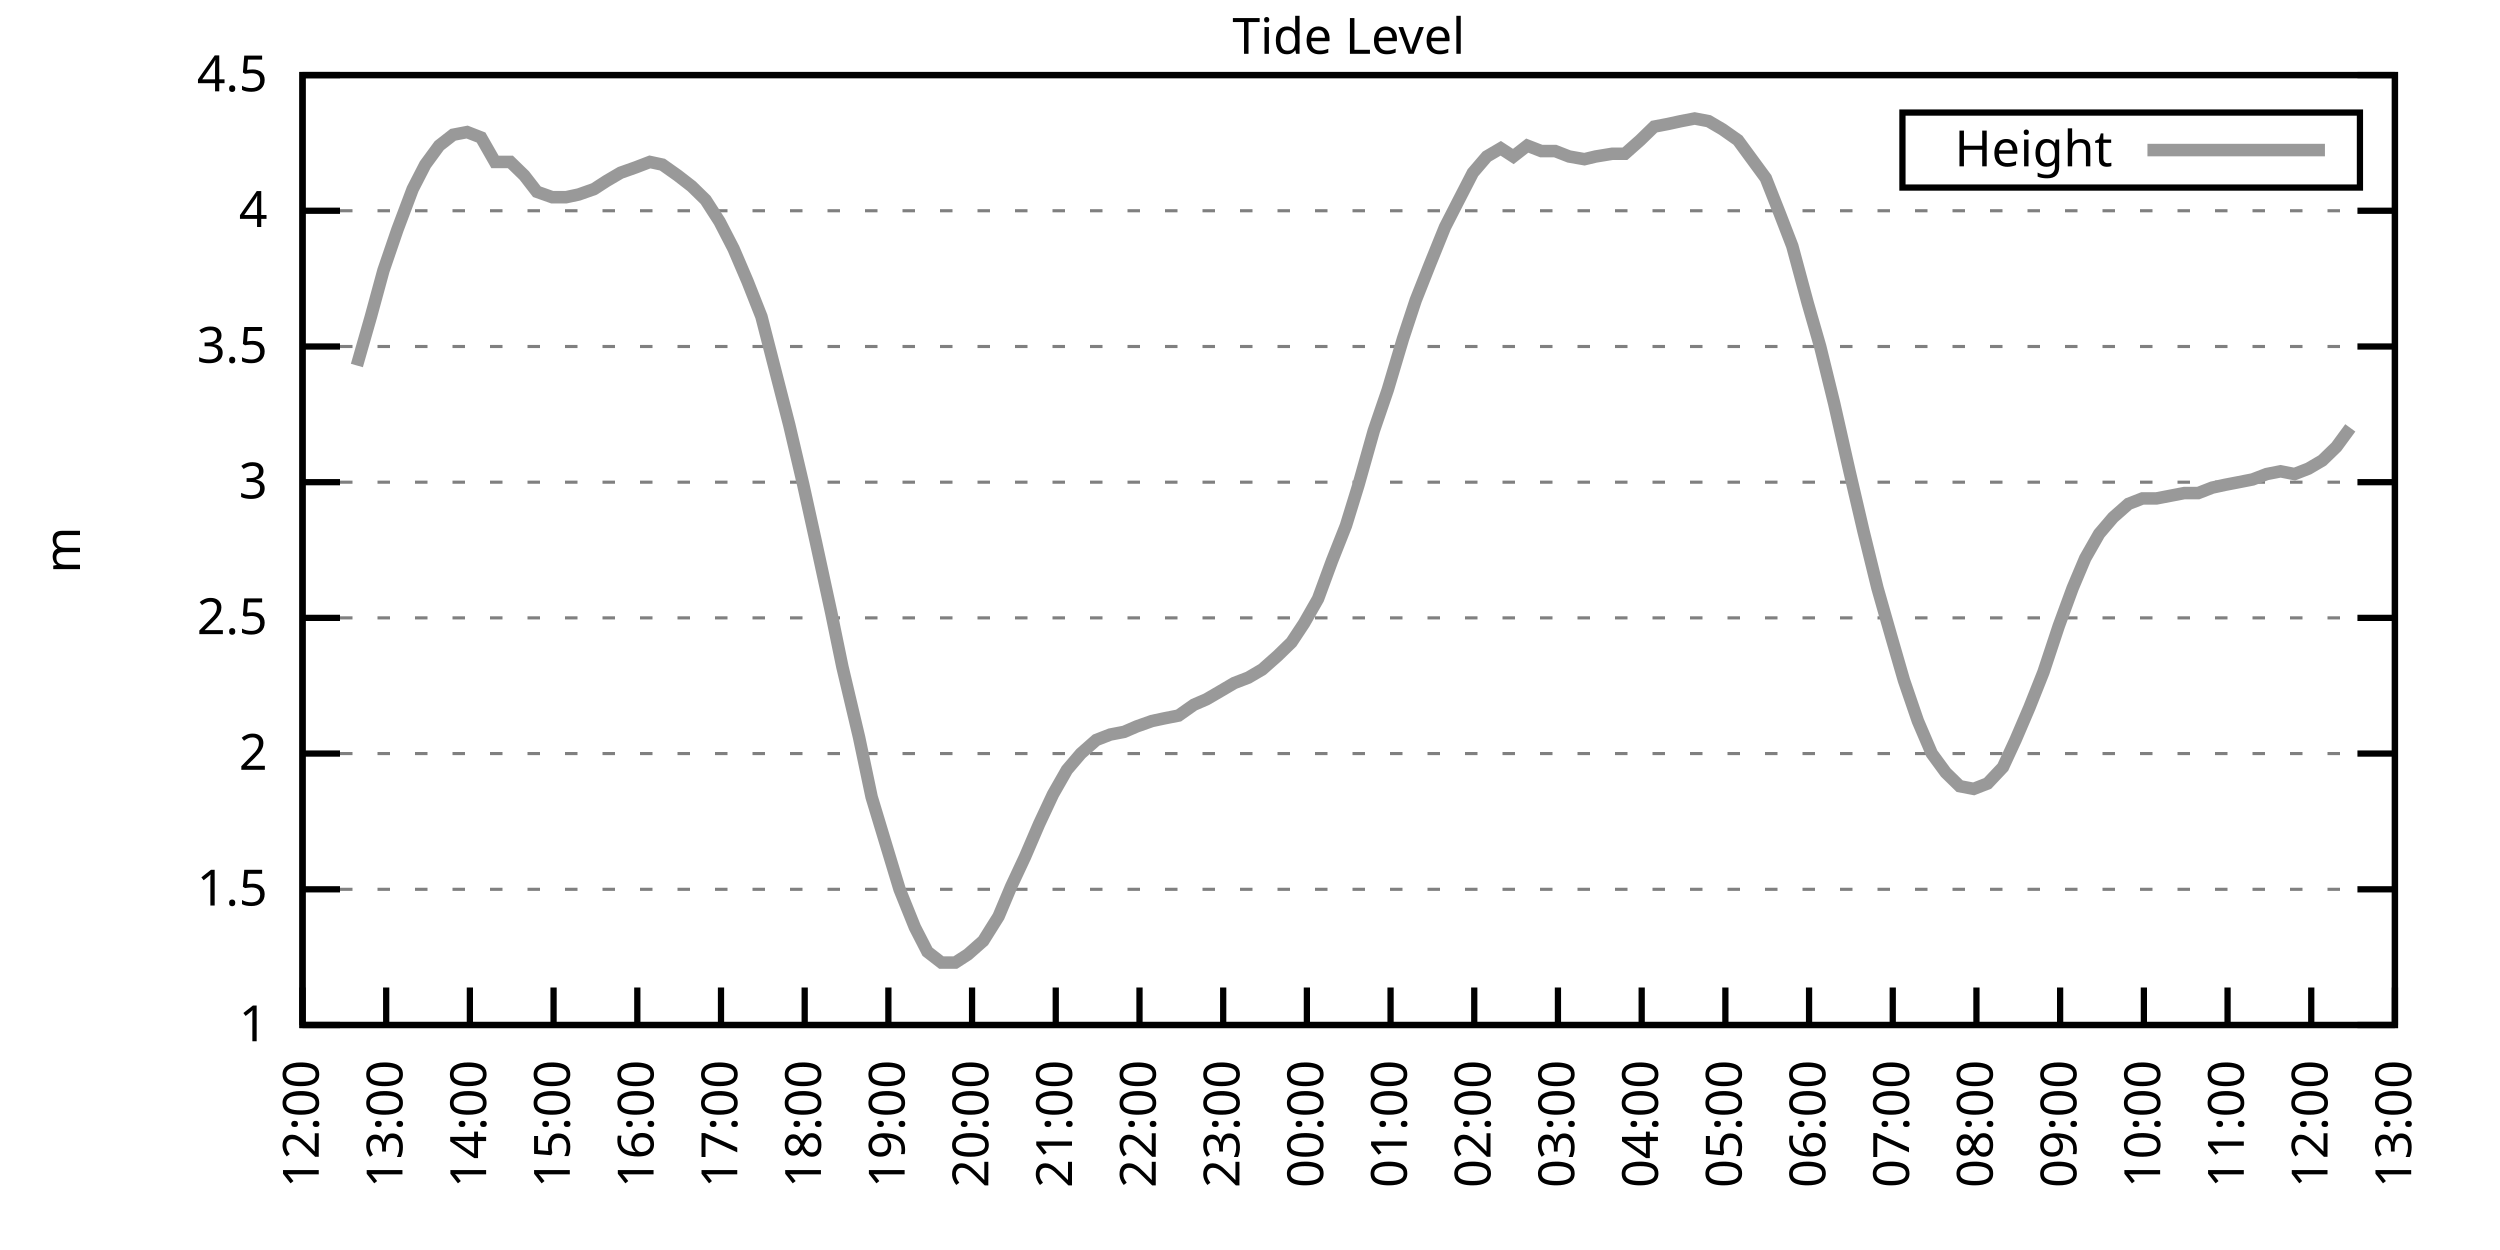
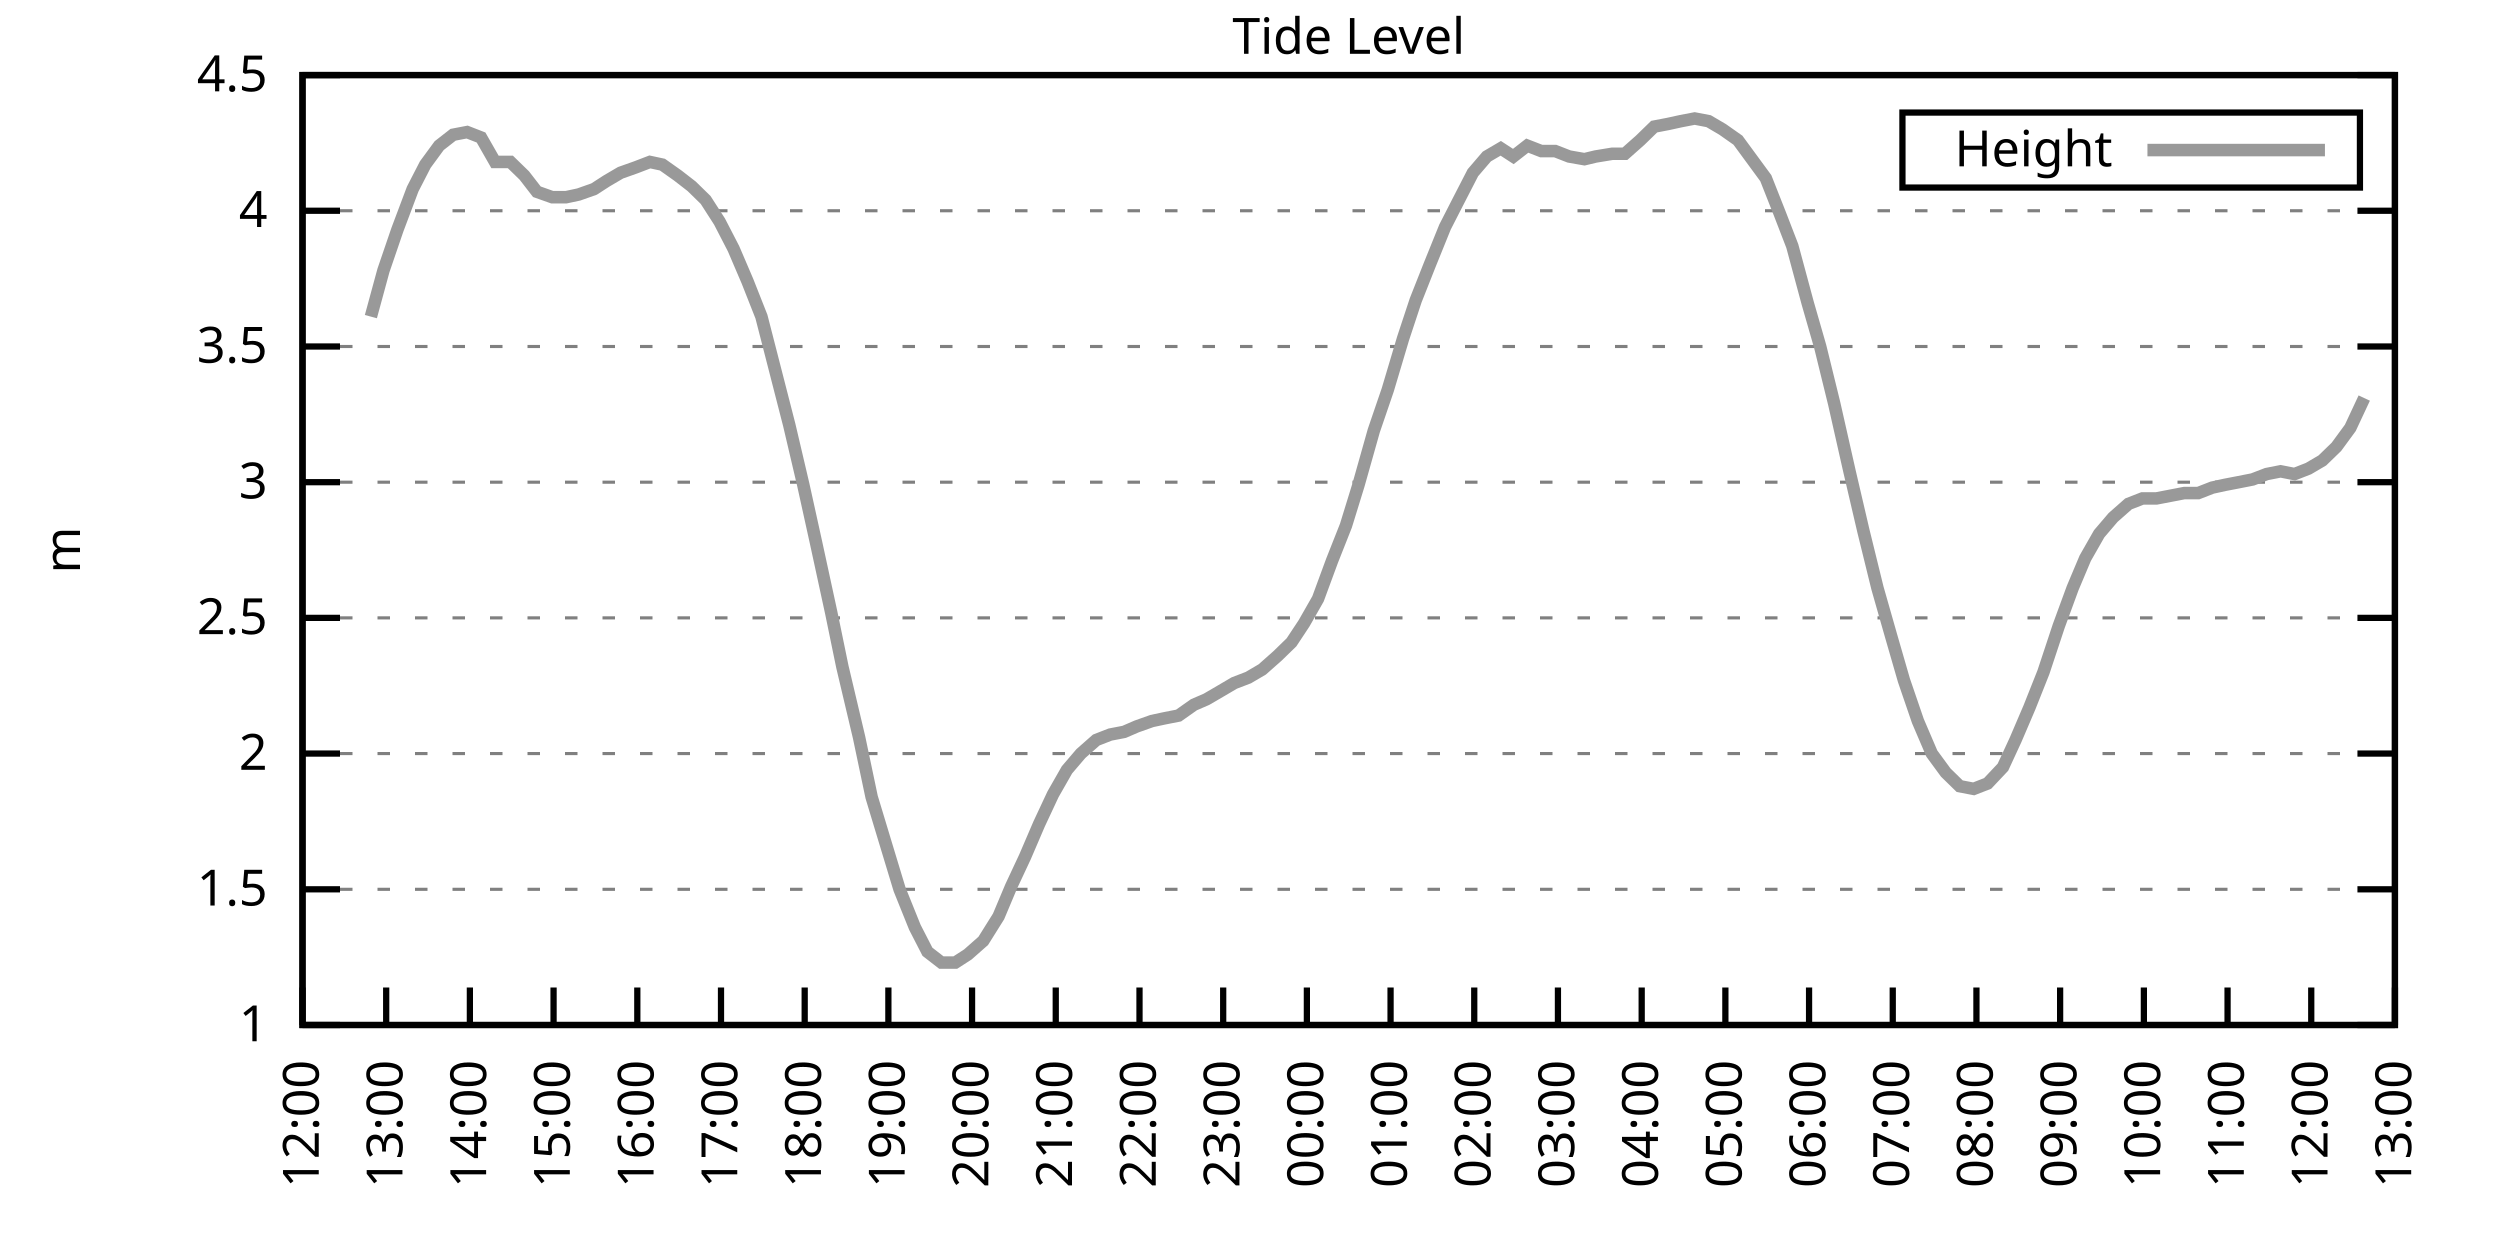
<svg xmlns="http://www.w3.org/2000/svg" xmlns:xlink="http://www.w3.org/1999/xlink" width="400" height="200" viewBox="0 0 400 200">
  <g id="gnuplot_canvas">
    <rect x="0" y="0" width="400" height="200" fill="none" />
    <defs>
      <circle id="gpDot" r="0.5" stroke-width="0.5" stroke="currentColor" />
      <path id="gpPt0" stroke-width="0.333" stroke="currentColor" d="M-1,0 h2 M0,-1 v2" />
      <path id="gpPt1" stroke-width="0.333" stroke="currentColor" d="M-1,-1 L1,1 M1,-1 L-1,1" />
      <path id="gpPt2" stroke-width="0.333" stroke="currentColor" d="M-1,0 L1,0 M0,-1 L0,1 M-1,-1 L1,1 M-1,1 L1,-1" />
      <rect id="gpPt3" stroke-width="0.333" stroke="currentColor" x="-1" y="-1" width="2" height="2" />
      <rect id="gpPt4" stroke-width="0.333" stroke="currentColor" fill="currentColor" x="-1" y="-1" width="2" height="2" />
      <circle id="gpPt5" stroke-width="0.333" stroke="currentColor" cx="0" cy="0" r="1" />
      <use xlink:href="#gpPt5" id="gpPt6" fill="currentColor" stroke="none" />
      <path id="gpPt7" stroke-width="0.333" stroke="currentColor" d="M0,-1.33 L-1.33,0.67 L1.33,0.67 z" />
      <use xlink:href="#gpPt7" id="gpPt8" fill="currentColor" stroke="none" />
      <use xlink:href="#gpPt7" id="gpPt9" stroke="currentColor" transform="rotate(180)" />
      <use xlink:href="#gpPt9" id="gpPt10" fill="currentColor" stroke="none" />
      <use xlink:href="#gpPt3" id="gpPt11" stroke="currentColor" transform="rotate(45)" />
      <use xlink:href="#gpPt11" id="gpPt12" fill="currentColor" stroke="none" />
      <path id="gpPt13" stroke-width="0.333" stroke="currentColor" d="M0,1.330 L1.265,0.411 L0.782,-1.067 L-0.782,-1.076 L-1.265,0.411 z" />
      <use xlink:href="#gpPt13" id="gpPt14" fill="currentColor" stroke="none" />
      <filter id="textbox" filterUnits="objectBoundingBox" x="0" y="0" height="1" width="1">
        <feFlood flood-color="white" flood-opacity="1" result="bgnd" />
        <feComposite in="SourceGraphic" in2="bgnd" operator="atop" />
      </filter>
      <filter id="greybox" filterUnits="objectBoundingBox" x="0" y="0" height="1" width="1">
        <feFlood flood-color="lightgrey" flood-opacity="1" result="grey" />
        <feComposite in="SourceGraphic" in2="grey" operator="atop" />
      </filter>
    </defs>
    <g fill="none" color="white" stroke="currentColor" stroke-width="1.00" stroke-linecap="butt" stroke-linejoin="miter">
</g>
    <g fill="none" color="black" stroke="currentColor" stroke-width="1.00" stroke-linecap="butt" stroke-linejoin="miter">
      <g stroke="none" shape-rendering="crispEdges">
        <polygon fill="rgb(255, 255, 255)" points="48.40,164.00 383.18,164.00 383.18,12.02 48.40,12.02 " />
      </g>
    </g>
    <g fill="none" color="black" stroke="currentColor" stroke-width="1.00" stroke-linecap="butt" stroke-linejoin="miter">
</g>
    <g fill="none" color="black" stroke="black" stroke-width="0.50" stroke-linecap="butt" stroke-linejoin="miter">
</g>
    <g fill="none" color="gray" stroke="currentColor" stroke-width="0.50" stroke-linecap="butt" stroke-linejoin="miter">
      <path stroke="gray" stroke-dasharray="2,4" class="gridline" d="M48.40,164.00 L383.19,164.00  " />
    </g>
    <g fill="none" color="gray" stroke="gray" stroke-width="1.00" stroke-linecap="butt" stroke-linejoin="miter">
</g>
    <g fill="none" color="black" stroke="currentColor" stroke-width="1.00" stroke-linecap="butt" stroke-linejoin="miter">
      <path stroke="black" d="M48.40,164.00 L54.40,164.00 M383.19,164.00 L377.19,164.00  " />
      <g transform="translate(42.80,166.60)" stroke="none" fill="black" font-family="Sans" font-size="8.00" text-anchor="end">
        <text>
          <tspan font-family="Sans"> 1</tspan>
        </text>
      </g>
    </g>
    <g fill="none" color="black" stroke="currentColor" stroke-width="1.00" stroke-linecap="butt" stroke-linejoin="miter">
</g>
    <g fill="none" color="black" stroke="black" stroke-width="0.50" stroke-linecap="butt" stroke-linejoin="miter">
</g>
    <g fill="none" color="gray" stroke="currentColor" stroke-width="0.50" stroke-linecap="butt" stroke-linejoin="miter">
      <path stroke="gray" stroke-dasharray="2,4" class="gridline" d="M48.40,142.29 L383.19,142.29  " />
    </g>
    <g fill="none" color="gray" stroke="gray" stroke-width="1.00" stroke-linecap="butt" stroke-linejoin="miter">
</g>
    <g fill="none" color="black" stroke="currentColor" stroke-width="1.00" stroke-linecap="butt" stroke-linejoin="miter">
      <path stroke="black" d="M48.40,142.29 L54.40,142.29 M383.19,142.29 L377.19,142.29  " />
      <g transform="translate(42.80,144.89)" stroke="none" fill="black" font-family="Sans" font-size="8.00" text-anchor="end">
        <text>
          <tspan font-family="Sans"> 1.5</tspan>
        </text>
      </g>
    </g>
    <g fill="none" color="black" stroke="currentColor" stroke-width="1.00" stroke-linecap="butt" stroke-linejoin="miter">
</g>
    <g fill="none" color="black" stroke="black" stroke-width="0.50" stroke-linecap="butt" stroke-linejoin="miter">
</g>
    <g fill="none" color="gray" stroke="currentColor" stroke-width="0.50" stroke-linecap="butt" stroke-linejoin="miter">
      <path stroke="gray" stroke-dasharray="2,4" class="gridline" d="M48.40,120.57 L383.19,120.57  " />
    </g>
    <g fill="none" color="gray" stroke="gray" stroke-width="1.00" stroke-linecap="butt" stroke-linejoin="miter">
</g>
    <g fill="none" color="black" stroke="currentColor" stroke-width="1.00" stroke-linecap="butt" stroke-linejoin="miter">
      <path stroke="black" d="M48.40,120.57 L54.40,120.57 M383.19,120.57 L377.19,120.57  " />
      <g transform="translate(42.80,123.17)" stroke="none" fill="black" font-family="Sans" font-size="8.00" text-anchor="end">
        <text>
          <tspan font-family="Sans"> 2</tspan>
        </text>
      </g>
    </g>
    <g fill="none" color="black" stroke="currentColor" stroke-width="1.00" stroke-linecap="butt" stroke-linejoin="miter">
</g>
    <g fill="none" color="black" stroke="black" stroke-width="0.50" stroke-linecap="butt" stroke-linejoin="miter">
</g>
    <g fill="none" color="gray" stroke="currentColor" stroke-width="0.50" stroke-linecap="butt" stroke-linejoin="miter">
      <path stroke="gray" stroke-dasharray="2,4" class="gridline" d="M48.40,98.86 L383.19,98.86  " />
    </g>
    <g fill="none" color="gray" stroke="gray" stroke-width="1.00" stroke-linecap="butt" stroke-linejoin="miter">
</g>
    <g fill="none" color="black" stroke="currentColor" stroke-width="1.00" stroke-linecap="butt" stroke-linejoin="miter">
      <path stroke="black" d="M48.40,98.86 L54.40,98.86 M383.19,98.86 L377.19,98.86  " />
      <g transform="translate(42.80,101.46)" stroke="none" fill="black" font-family="Sans" font-size="8.00" text-anchor="end">
        <text>
          <tspan font-family="Sans"> 2.5</tspan>
        </text>
      </g>
    </g>
    <g fill="none" color="black" stroke="currentColor" stroke-width="1.00" stroke-linecap="butt" stroke-linejoin="miter">
</g>
    <g fill="none" color="black" stroke="black" stroke-width="0.50" stroke-linecap="butt" stroke-linejoin="miter">
</g>
    <g fill="none" color="gray" stroke="currentColor" stroke-width="0.50" stroke-linecap="butt" stroke-linejoin="miter">
      <path stroke="gray" stroke-dasharray="2,4" class="gridline" d="M48.40,77.15 L383.19,77.15  " />
    </g>
    <g fill="none" color="gray" stroke="gray" stroke-width="1.00" stroke-linecap="butt" stroke-linejoin="miter">
</g>
    <g fill="none" color="black" stroke="currentColor" stroke-width="1.00" stroke-linecap="butt" stroke-linejoin="miter">
      <path stroke="black" d="M48.40,77.15 L54.40,77.15 M383.19,77.15 L377.19,77.15  " />
      <g transform="translate(42.80,79.75)" stroke="none" fill="black" font-family="Sans" font-size="8.00" text-anchor="end">
        <text>
          <tspan font-family="Sans"> 3</tspan>
        </text>
      </g>
    </g>
    <g fill="none" color="black" stroke="currentColor" stroke-width="1.00" stroke-linecap="butt" stroke-linejoin="miter">
</g>
    <g fill="none" color="black" stroke="black" stroke-width="0.50" stroke-linecap="butt" stroke-linejoin="miter">
</g>
    <g fill="none" color="gray" stroke="currentColor" stroke-width="0.50" stroke-linecap="butt" stroke-linejoin="miter">
      <path stroke="gray" stroke-dasharray="2,4" class="gridline" d="M48.40,55.44 L383.19,55.44  " />
    </g>
    <g fill="none" color="gray" stroke="gray" stroke-width="1.00" stroke-linecap="butt" stroke-linejoin="miter">
</g>
    <g fill="none" color="black" stroke="currentColor" stroke-width="1.00" stroke-linecap="butt" stroke-linejoin="miter">
      <path stroke="black" d="M48.40,55.44 L54.40,55.44 M383.19,55.44 L377.19,55.44  " />
      <g transform="translate(42.80,58.04)" stroke="none" fill="black" font-family="Sans" font-size="8.00" text-anchor="end">
        <text>
          <tspan font-family="Sans"> 3.5</tspan>
        </text>
      </g>
    </g>
    <g fill="none" color="black" stroke="currentColor" stroke-width="1.00" stroke-linecap="butt" stroke-linejoin="miter">
</g>
    <g fill="none" color="black" stroke="black" stroke-width="0.50" stroke-linecap="butt" stroke-linejoin="miter">
</g>
    <g fill="none" color="gray" stroke="currentColor" stroke-width="0.50" stroke-linecap="butt" stroke-linejoin="miter">
      <path stroke="gray" stroke-dasharray="2,4" class="gridline" d="M48.40,33.72 L383.19,33.72  " />
    </g>
    <g fill="none" color="gray" stroke="gray" stroke-width="1.00" stroke-linecap="butt" stroke-linejoin="miter">
</g>
    <g fill="none" color="black" stroke="currentColor" stroke-width="1.00" stroke-linecap="butt" stroke-linejoin="miter">
      <path stroke="black" d="M48.40,33.72 L54.40,33.72 M383.19,33.72 L377.19,33.72  " />
      <g transform="translate(42.80,36.32)" stroke="none" fill="black" font-family="Sans" font-size="8.00" text-anchor="end">
        <text>
          <tspan font-family="Sans"> 4</tspan>
        </text>
      </g>
    </g>
    <g fill="none" color="black" stroke="currentColor" stroke-width="1.00" stroke-linecap="butt" stroke-linejoin="miter">
</g>
    <g fill="none" color="black" stroke="black" stroke-width="0.50" stroke-linecap="butt" stroke-linejoin="miter">
</g>
    <g fill="none" color="gray" stroke="currentColor" stroke-width="0.50" stroke-linecap="butt" stroke-linejoin="miter">
      <path stroke="gray" stroke-dasharray="2,4" class="gridline" d="M48.40,12.01 L383.19,12.01  " />
    </g>
    <g fill="none" color="gray" stroke="gray" stroke-width="1.00" stroke-linecap="butt" stroke-linejoin="miter">
</g>
    <g fill="none" color="black" stroke="currentColor" stroke-width="1.00" stroke-linecap="butt" stroke-linejoin="miter">
      <path stroke="black" d="M48.40,12.01 L54.40,12.01 M383.19,12.01 L377.19,12.01  " />
      <g transform="translate(42.80,14.61)" stroke="none" fill="black" font-family="Sans" font-size="8.00" text-anchor="end">
        <text>
          <tspan font-family="Sans"> 4.5</tspan>
        </text>
      </g>
    </g>
    <g fill="none" color="black" stroke="currentColor" stroke-width="1.00" stroke-linecap="butt" stroke-linejoin="miter">
      <path stroke="black" d="M48.40,164.00 L48.40,158.00  " />
      <g transform="translate(51.00,169.60) rotate(270.00)" stroke="none" fill="black" font-family="Sans" font-size="8.00" text-anchor="end">
        <text>
          <tspan font-family="Sans">12:00</tspan>
        </text>
      </g>
    </g>
    <g fill="none" color="black" stroke="currentColor" stroke-width="1.00" stroke-linecap="butt" stroke-linejoin="miter">
      <path stroke="black" d="M61.79,164.00 L61.79,158.00  " />
      <g transform="translate(64.39,169.60) rotate(270.00)" stroke="none" fill="black" font-family="Sans" font-size="8.00" text-anchor="end">
        <text>
          <tspan font-family="Sans">13:00</tspan>
        </text>
      </g>
    </g>
    <g fill="none" color="black" stroke="currentColor" stroke-width="1.00" stroke-linecap="butt" stroke-linejoin="miter">
      <path stroke="black" d="M75.18,164.00 L75.18,158.00  " />
      <g transform="translate(77.78,169.60) rotate(270.00)" stroke="none" fill="black" font-family="Sans" font-size="8.00" text-anchor="end">
        <text>
          <tspan font-family="Sans">14:00</tspan>
        </text>
      </g>
    </g>
    <g fill="none" color="black" stroke="currentColor" stroke-width="1.00" stroke-linecap="butt" stroke-linejoin="miter">
      <path stroke="black" d="M88.57,164.00 L88.57,158.00  " />
      <g transform="translate(91.17,169.60) rotate(270.00)" stroke="none" fill="black" font-family="Sans" font-size="8.00" text-anchor="end">
        <text>
          <tspan font-family="Sans">15:00</tspan>
        </text>
      </g>
    </g>
    <g fill="none" color="black" stroke="currentColor" stroke-width="1.00" stroke-linecap="butt" stroke-linejoin="miter">
      <path stroke="black" d="M101.97,164.00 L101.97,158.00  " />
      <g transform="translate(104.57,169.60) rotate(270.00)" stroke="none" fill="black" font-family="Sans" font-size="8.00" text-anchor="end">
        <text>
          <tspan font-family="Sans">16:00</tspan>
        </text>
      </g>
    </g>
    <g fill="none" color="black" stroke="currentColor" stroke-width="1.00" stroke-linecap="butt" stroke-linejoin="miter">
      <path stroke="black" d="M115.36,164.00 L115.36,158.00  " />
      <g transform="translate(117.96,169.60) rotate(270.00)" stroke="none" fill="black" font-family="Sans" font-size="8.00" text-anchor="end">
        <text>
          <tspan font-family="Sans">17:00</tspan>
        </text>
      </g>
    </g>
    <g fill="none" color="black" stroke="currentColor" stroke-width="1.00" stroke-linecap="butt" stroke-linejoin="miter">
      <path stroke="black" d="M128.75,164.00 L128.75,158.00  " />
      <g transform="translate(131.35,169.60) rotate(270.00)" stroke="none" fill="black" font-family="Sans" font-size="8.00" text-anchor="end">
        <text>
          <tspan font-family="Sans">18:00</tspan>
        </text>
      </g>
    </g>
    <g fill="none" color="black" stroke="currentColor" stroke-width="1.00" stroke-linecap="butt" stroke-linejoin="miter">
      <path stroke="black" d="M142.14,164.00 L142.14,158.00  " />
      <g transform="translate(144.74,169.60) rotate(270.00)" stroke="none" fill="black" font-family="Sans" font-size="8.00" text-anchor="end">
        <text>
          <tspan font-family="Sans">19:00</tspan>
        </text>
      </g>
    </g>
    <g fill="none" color="black" stroke="currentColor" stroke-width="1.00" stroke-linecap="butt" stroke-linejoin="miter">
      <path stroke="black" d="M155.53,164.00 L155.53,158.00  " />
      <g transform="translate(158.13,169.60) rotate(270.00)" stroke="none" fill="black" font-family="Sans" font-size="8.00" text-anchor="end">
        <text>
          <tspan font-family="Sans">20:00</tspan>
        </text>
      </g>
    </g>
    <g fill="none" color="black" stroke="currentColor" stroke-width="1.00" stroke-linecap="butt" stroke-linejoin="miter">
      <path stroke="black" d="M168.92,164.00 L168.92,158.00  " />
      <g transform="translate(171.52,169.60) rotate(270.00)" stroke="none" fill="black" font-family="Sans" font-size="8.00" text-anchor="end">
        <text>
          <tspan font-family="Sans">21:00</tspan>
        </text>
      </g>
    </g>
    <g fill="none" color="black" stroke="currentColor" stroke-width="1.00" stroke-linecap="butt" stroke-linejoin="miter">
      <path stroke="black" d="M182.32,164.00 L182.32,158.00  " />
      <g transform="translate(184.92,169.60) rotate(270.00)" stroke="none" fill="black" font-family="Sans" font-size="8.00" text-anchor="end">
        <text>
          <tspan font-family="Sans">22:00</tspan>
        </text>
      </g>
    </g>
    <g fill="none" color="black" stroke="currentColor" stroke-width="1.00" stroke-linecap="butt" stroke-linejoin="miter">
      <path stroke="black" d="M195.71,164.00 L195.71,158.00  " />
      <g transform="translate(198.31,169.60) rotate(270.00)" stroke="none" fill="black" font-family="Sans" font-size="8.00" text-anchor="end">
        <text>
          <tspan font-family="Sans">23:00</tspan>
        </text>
      </g>
    </g>
    <g fill="none" color="black" stroke="currentColor" stroke-width="1.00" stroke-linecap="butt" stroke-linejoin="miter">
      <path stroke="black" d="M209.10,164.00 L209.10,158.00  " />
      <g transform="translate(211.70,169.60) rotate(270.00)" stroke="none" fill="black" font-family="Sans" font-size="8.00" text-anchor="end">
        <text>
          <tspan font-family="Sans">00:00</tspan>
        </text>
      </g>
    </g>
    <g fill="none" color="black" stroke="currentColor" stroke-width="1.00" stroke-linecap="butt" stroke-linejoin="miter">
      <path stroke="black" d="M222.49,164.00 L222.49,158.00  " />
      <g transform="translate(225.09,169.60) rotate(270.00)" stroke="none" fill="black" font-family="Sans" font-size="8.00" text-anchor="end">
        <text>
          <tspan font-family="Sans">01:00</tspan>
        </text>
      </g>
    </g>
    <g fill="none" color="black" stroke="currentColor" stroke-width="1.00" stroke-linecap="butt" stroke-linejoin="miter">
      <path stroke="black" d="M235.88,164.00 L235.88,158.00  " />
      <g transform="translate(238.48,169.60) rotate(270.00)" stroke="none" fill="black" font-family="Sans" font-size="8.00" text-anchor="end">
        <text>
          <tspan font-family="Sans">02:00</tspan>
        </text>
      </g>
    </g>
    <g fill="none" color="black" stroke="currentColor" stroke-width="1.00" stroke-linecap="butt" stroke-linejoin="miter">
      <path stroke="black" d="M249.27,164.00 L249.27,158.00  " />
      <g transform="translate(251.87,169.60) rotate(270.00)" stroke="none" fill="black" font-family="Sans" font-size="8.00" text-anchor="end">
        <text>
          <tspan font-family="Sans">03:00</tspan>
        </text>
      </g>
    </g>
    <g fill="none" color="black" stroke="currentColor" stroke-width="1.00" stroke-linecap="butt" stroke-linejoin="miter">
      <path stroke="black" d="M262.67,164.00 L262.67,158.00  " />
      <g transform="translate(265.27,169.60) rotate(270.00)" stroke="none" fill="black" font-family="Sans" font-size="8.00" text-anchor="end">
        <text>
          <tspan font-family="Sans">04:00</tspan>
        </text>
      </g>
    </g>
    <g fill="none" color="black" stroke="currentColor" stroke-width="1.00" stroke-linecap="butt" stroke-linejoin="miter">
      <path stroke="black" d="M276.06,164.00 L276.06,158.00  " />
      <g transform="translate(278.66,169.60) rotate(270.00)" stroke="none" fill="black" font-family="Sans" font-size="8.00" text-anchor="end">
        <text>
          <tspan font-family="Sans">05:00</tspan>
        </text>
      </g>
    </g>
    <g fill="none" color="black" stroke="currentColor" stroke-width="1.00" stroke-linecap="butt" stroke-linejoin="miter">
      <path stroke="black" d="M289.45,164.00 L289.45,158.00  " />
      <g transform="translate(292.05,169.60) rotate(270.00)" stroke="none" fill="black" font-family="Sans" font-size="8.00" text-anchor="end">
        <text>
          <tspan font-family="Sans">06:00</tspan>
        </text>
      </g>
    </g>
    <g fill="none" color="black" stroke="currentColor" stroke-width="1.00" stroke-linecap="butt" stroke-linejoin="miter">
      <path stroke="black" d="M302.84,164.00 L302.84,158.00  " />
      <g transform="translate(305.44,169.60) rotate(270.00)" stroke="none" fill="black" font-family="Sans" font-size="8.00" text-anchor="end">
        <text>
          <tspan font-family="Sans">07:00</tspan>
        </text>
      </g>
    </g>
    <g fill="none" color="black" stroke="currentColor" stroke-width="1.00" stroke-linecap="butt" stroke-linejoin="miter">
      <path stroke="black" d="M316.23,164.00 L316.23,158.00  " />
      <g transform="translate(318.83,169.60) rotate(270.00)" stroke="none" fill="black" font-family="Sans" font-size="8.00" text-anchor="end">
        <text>
          <tspan font-family="Sans">08:00</tspan>
        </text>
      </g>
    </g>
    <g fill="none" color="black" stroke="currentColor" stroke-width="1.00" stroke-linecap="butt" stroke-linejoin="miter">
      <path stroke="black" d="M329.62,164.00 L329.62,158.00  " />
      <g transform="translate(332.22,169.60) rotate(270.00)" stroke="none" fill="black" font-family="Sans" font-size="8.00" text-anchor="end">
        <text>
          <tspan font-family="Sans">09:00</tspan>
        </text>
      </g>
    </g>
    <g fill="none" color="black" stroke="currentColor" stroke-width="1.00" stroke-linecap="butt" stroke-linejoin="miter">
      <path stroke="black" d="M343.02,164.00 L343.02,158.00  " />
      <g transform="translate(345.62,169.60) rotate(270.00)" stroke="none" fill="black" font-family="Sans" font-size="8.00" text-anchor="end">
        <text>
          <tspan font-family="Sans">10:00</tspan>
        </text>
      </g>
    </g>
    <g fill="none" color="black" stroke="currentColor" stroke-width="1.00" stroke-linecap="butt" stroke-linejoin="miter">
      <path stroke="black" d="M356.41,164.00 L356.41,158.00  " />
      <g transform="translate(359.01,169.60) rotate(270.00)" stroke="none" fill="black" font-family="Sans" font-size="8.00" text-anchor="end">
        <text>
          <tspan font-family="Sans">11:00</tspan>
        </text>
      </g>
    </g>
    <g fill="none" color="black" stroke="currentColor" stroke-width="1.00" stroke-linecap="butt" stroke-linejoin="miter">
      <path stroke="black" d="M369.80,164.00 L369.80,158.00  " />
      <g transform="translate(372.40,169.60) rotate(270.00)" stroke="none" fill="black" font-family="Sans" font-size="8.00" text-anchor="end">
        <text>
          <tspan font-family="Sans">12:00</tspan>
        </text>
      </g>
    </g>
    <g fill="none" color="black" stroke="currentColor" stroke-width="1.00" stroke-linecap="butt" stroke-linejoin="miter">
      <path stroke="black" d="M383.19,164.00 L383.19,158.00  " />
      <g transform="translate(385.79,169.60) rotate(270.00)" stroke="none" fill="black" font-family="Sans" font-size="8.00" text-anchor="end">
        <text>
          <tspan font-family="Sans">13:00</tspan>
        </text>
      </g>
    </g>
    <g fill="none" color="black" stroke="currentColor" stroke-width="1.00" stroke-linecap="butt" stroke-linejoin="miter">
</g>
    <g fill="none" color="black" stroke="currentColor" stroke-width="1.00" stroke-linecap="butt" stroke-linejoin="miter">
      <path stroke="black" d="M48.40,12.01 L48.40,164.00 L383.19,164.00 L383.19,12.01 L48.40,12.01 Z  " />
    </g>
    <g fill="none" color="black" stroke="currentColor" stroke-width="1.00" stroke-linecap="butt" stroke-linejoin="miter">
</g>
    <g fill="none" color="black" stroke="currentColor" stroke-width="1.00" stroke-linecap="butt" stroke-linejoin="miter">
      <path stroke="black" d="M304.39,30.01 L304.39,18.01 L377.59,18.01 L377.59,30.01 L304.39,30.01 Z  " />
    </g>
    <g id="Tide_level_plot_1">
      <g fill="none" color="white" stroke="black" stroke-width="2.00" stroke-linecap="butt" stroke-linejoin="miter">
</g>
      <g fill="none" color="black" stroke="currentColor" stroke-width="2.00" stroke-linecap="butt" stroke-linejoin="miter">
        <g transform="translate(337.99,26.61)" stroke="none" fill="black" font-family="Sans" font-size="8.00" text-anchor="end">
          <text>
            <tspan font-family="Sans">Height</tspan>
          </text>
        </g>
      </g>
      <g fill="none" color="black" stroke="currentColor" stroke-width="2.00" stroke-linecap="butt" stroke-linejoin="miter">
-         <path stroke="rgb(153, 153, 153)" d="M343.59,24.01 L371.99,24.01 M57.10,58.48 L59.34,50.66 L61.35,43.28 L63.58,36.76 L66.03,30.25 L68.04,26.34   L70.27,23.30 L72.50,21.56 L74.74,21.13 L76.97,22.00 L79.20,25.91 L81.66,25.91 L83.89,28.08 L85.90,30.68   L88.35,31.55 L90.58,31.55 L92.59,31.12 L95.05,30.25 L97.06,28.95 L99.29,27.64 L101.74,26.77 L103.98,25.91   L105.98,26.34 L108.44,28.08 L110.67,29.81 L112.90,31.99 L115.13,35.46 L117.37,39.80 L119.60,45.01 L121.83,50.66   L123.84,58.48 L126.29,68.03 L128.53,77.58 L130.54,86.70 L132.99,97.99 L134.78,106.68 L137.45,117.97 L139.46,127.52   L141.69,134.90 L143.93,142.29 L146.38,148.37 L148.39,152.28 L150.62,154.01 L152.85,154.01 L154.86,152.71 L157.32,150.54   L159.77,146.63 L161.78,141.85 L164.01,137.08 L166.25,131.86 L168.48,127.09 L170.71,123.18 L172.94,120.57 L175.40,118.40   L177.63,117.53 L179.86,117.10 L181.87,116.23 L184.32,115.36 L186.33,114.93 L188.57,114.49 L191.02,112.76 L193.03,111.89   L195.26,110.59 L197.49,109.28 L199.73,108.42 L201.96,107.11 L204.41,104.94 L206.64,102.77 L208.65,99.73 L210.88,95.82   L213.12,89.74 L215.35,84.10 L217.36,77.58 L219.81,68.90 L222.04,62.38 L224.50,54.13 L226.51,48.05 L228.74,42.41   L231.20,36.33 L233.20,32.42 L235.66,27.64 L237.89,25.04 L240.12,23.73 L242.13,25.04 L244.36,23.30 L246.60,24.17   L248.83,24.17 L251.06,25.04 L253.51,25.47 L255.30,25.04 L257.98,24.60 L259.99,24.60 L262.44,22.43 L264.67,20.26   L266.91,19.83 L268.92,19.39 L271.15,18.96 L273.38,19.39 L275.61,20.70 L278.07,22.43 L280.30,25.47 L282.53,28.51   L284.76,34.16 L286.77,39.37 L289.23,48.49 L291.23,55.44 L293.47,64.56 L295.92,75.41 L298.15,84.97 L300.39,94.08   L302.62,101.90 L304.63,108.85 L306.86,115.36 L309.09,120.57 L311.32,123.61 L313.55,125.79 L315.79,126.22 L318.02,125.35   L320.47,122.75 L322.48,118.40 L324.71,113.19 L326.95,107.55 L329.40,100.16 L331.63,94.08 L333.64,89.31 L335.87,85.40   L338.10,82.79 L340.56,80.62 L342.79,79.75 L345.02,79.75 L347.26,79.32 L349.49,78.89 L351.72,78.89 L353.95,78.02   L355.96,77.58 L358.19,77.15 L360.42,76.71 L362.66,75.85 L364.89,75.41 L367.12,75.85 L369.35,74.98 L371.58,73.67   L373.82,71.50 L376.05,68.46  " />
+         <path stroke="rgb(153, 153, 153)" d="M343.59,24.01 L371.99,24.01 M59.34,50.66 L61.35,43.28 L63.58,36.76 L66.03,30.25 L68.04,26.34 L70.27,23.30   L72.50,21.56 L74.74,21.13 L76.97,22.00 L79.20,25.91 L81.66,25.91 L83.89,28.08 L85.90,30.68 L88.35,31.55   L90.58,31.55 L92.59,31.12 L95.05,30.25 L97.06,28.95 L99.29,27.64 L101.74,26.77 L103.98,25.91 L105.98,26.34   L108.44,28.08 L110.67,29.81 L112.90,31.99 L115.13,35.46 L117.37,39.80 L119.60,45.01 L121.83,50.66 L123.84,58.48   L126.29,68.03 L128.53,77.58 L130.54,86.70 L132.99,97.99 L134.78,106.68 L137.45,117.97 L139.46,127.52 L141.69,134.90   L143.93,142.29 L146.38,148.37 L148.39,152.28 L150.62,154.01 L152.85,154.01 L154.86,152.71 L157.32,150.54 L159.77,146.63   L161.78,141.85 L164.01,137.08 L166.25,131.86 L168.48,127.09 L170.71,123.18 L172.94,120.57 L175.40,118.40 L177.63,117.53   L179.86,117.10 L181.87,116.23 L184.32,115.36 L186.33,114.93 L188.57,114.49 L191.02,112.76 L193.03,111.89 L195.26,110.59   L197.49,109.28 L199.73,108.42 L201.96,107.11 L204.41,104.94 L206.64,102.77 L208.65,99.73 L210.88,95.82 L213.12,89.74   L215.35,84.10 L217.36,77.58 L219.81,68.90 L222.04,62.38 L224.50,54.13 L226.51,48.05 L228.74,42.41 L231.20,36.33   L233.20,32.42 L235.66,27.64 L237.89,25.04 L240.12,23.73 L242.13,25.04 L244.36,23.30 L246.60,24.17 L248.83,24.17   L251.06,25.04 L253.51,25.47 L255.30,25.04 L257.98,24.60 L259.99,24.60 L262.44,22.43 L264.67,20.26 L266.91,19.83   L268.92,19.39 L271.15,18.96 L273.38,19.39 L275.61,20.70 L278.07,22.43 L280.30,25.47 L282.53,28.51 L284.76,34.16   L286.77,39.37 L289.23,48.49 L291.23,55.44 L293.47,64.56 L295.92,75.41 L298.15,84.97 L300.39,94.08 L302.62,101.90   L304.63,108.85 L306.86,115.36 L309.09,120.57 L311.32,123.61 L313.55,125.79 L315.79,126.22 L318.02,125.35 L320.47,122.75   L322.48,118.40 L324.71,113.19 L326.95,107.55 L329.40,100.16 L331.63,94.08 L333.64,89.31 L335.87,85.40 L338.10,82.79   L340.56,80.62 L342.79,79.75 L345.02,79.75 L347.26,79.32 L349.49,78.89 L351.72,78.89 L353.95,78.02 L355.96,77.58   L358.19,77.15 L360.42,76.71 L362.66,75.85 L364.89,75.41 L367.12,75.85 L369.35,74.98 L371.58,73.67 L373.82,71.50   L376.05,68.46 L378.28,63.69  " />
      </g>
    </g>
    <g fill="none" color="black" stroke="currentColor" stroke-width="2.00" stroke-linecap="butt" stroke-linejoin="miter">
</g>
    <g fill="none" color="black" stroke="black" stroke-width="1.00" stroke-linecap="butt" stroke-linejoin="miter">
</g>
    <g fill="none" color="black" stroke="currentColor" stroke-width="1.00" stroke-linecap="butt" stroke-linejoin="miter">
      <path stroke="black" d="M48.40,12.01 L48.40,164.00 L383.19,164.00 L383.19,12.01 L48.40,12.01 Z  " />
      <g transform="translate(12.80,88.01) rotate(270.00)" stroke="none" fill="black" font-family="Sans" font-size="8.00" text-anchor="middle">
        <text>
          <tspan font-family="Sans">m</tspan>
        </text>
      </g>
    </g>
    <g fill="none" color="black" stroke="currentColor" stroke-width="1.00" stroke-linecap="butt" stroke-linejoin="miter">
</g>
    <g fill="none" color="black" stroke="currentColor" stroke-width="1.00" stroke-linecap="butt" stroke-linejoin="miter">
      <g transform="translate(215.79,8.61)" stroke="none" fill="black" font-family="Sans" font-size="8.00" text-anchor="middle">
        <text>
          <tspan font-family="Sans">Tide Level</tspan>
        </text>
      </g>
    </g>
    <g fill="none" color="black" stroke="currentColor" stroke-width="1.00" stroke-linecap="butt" stroke-linejoin="miter">
</g>
  </g>
</svg>
